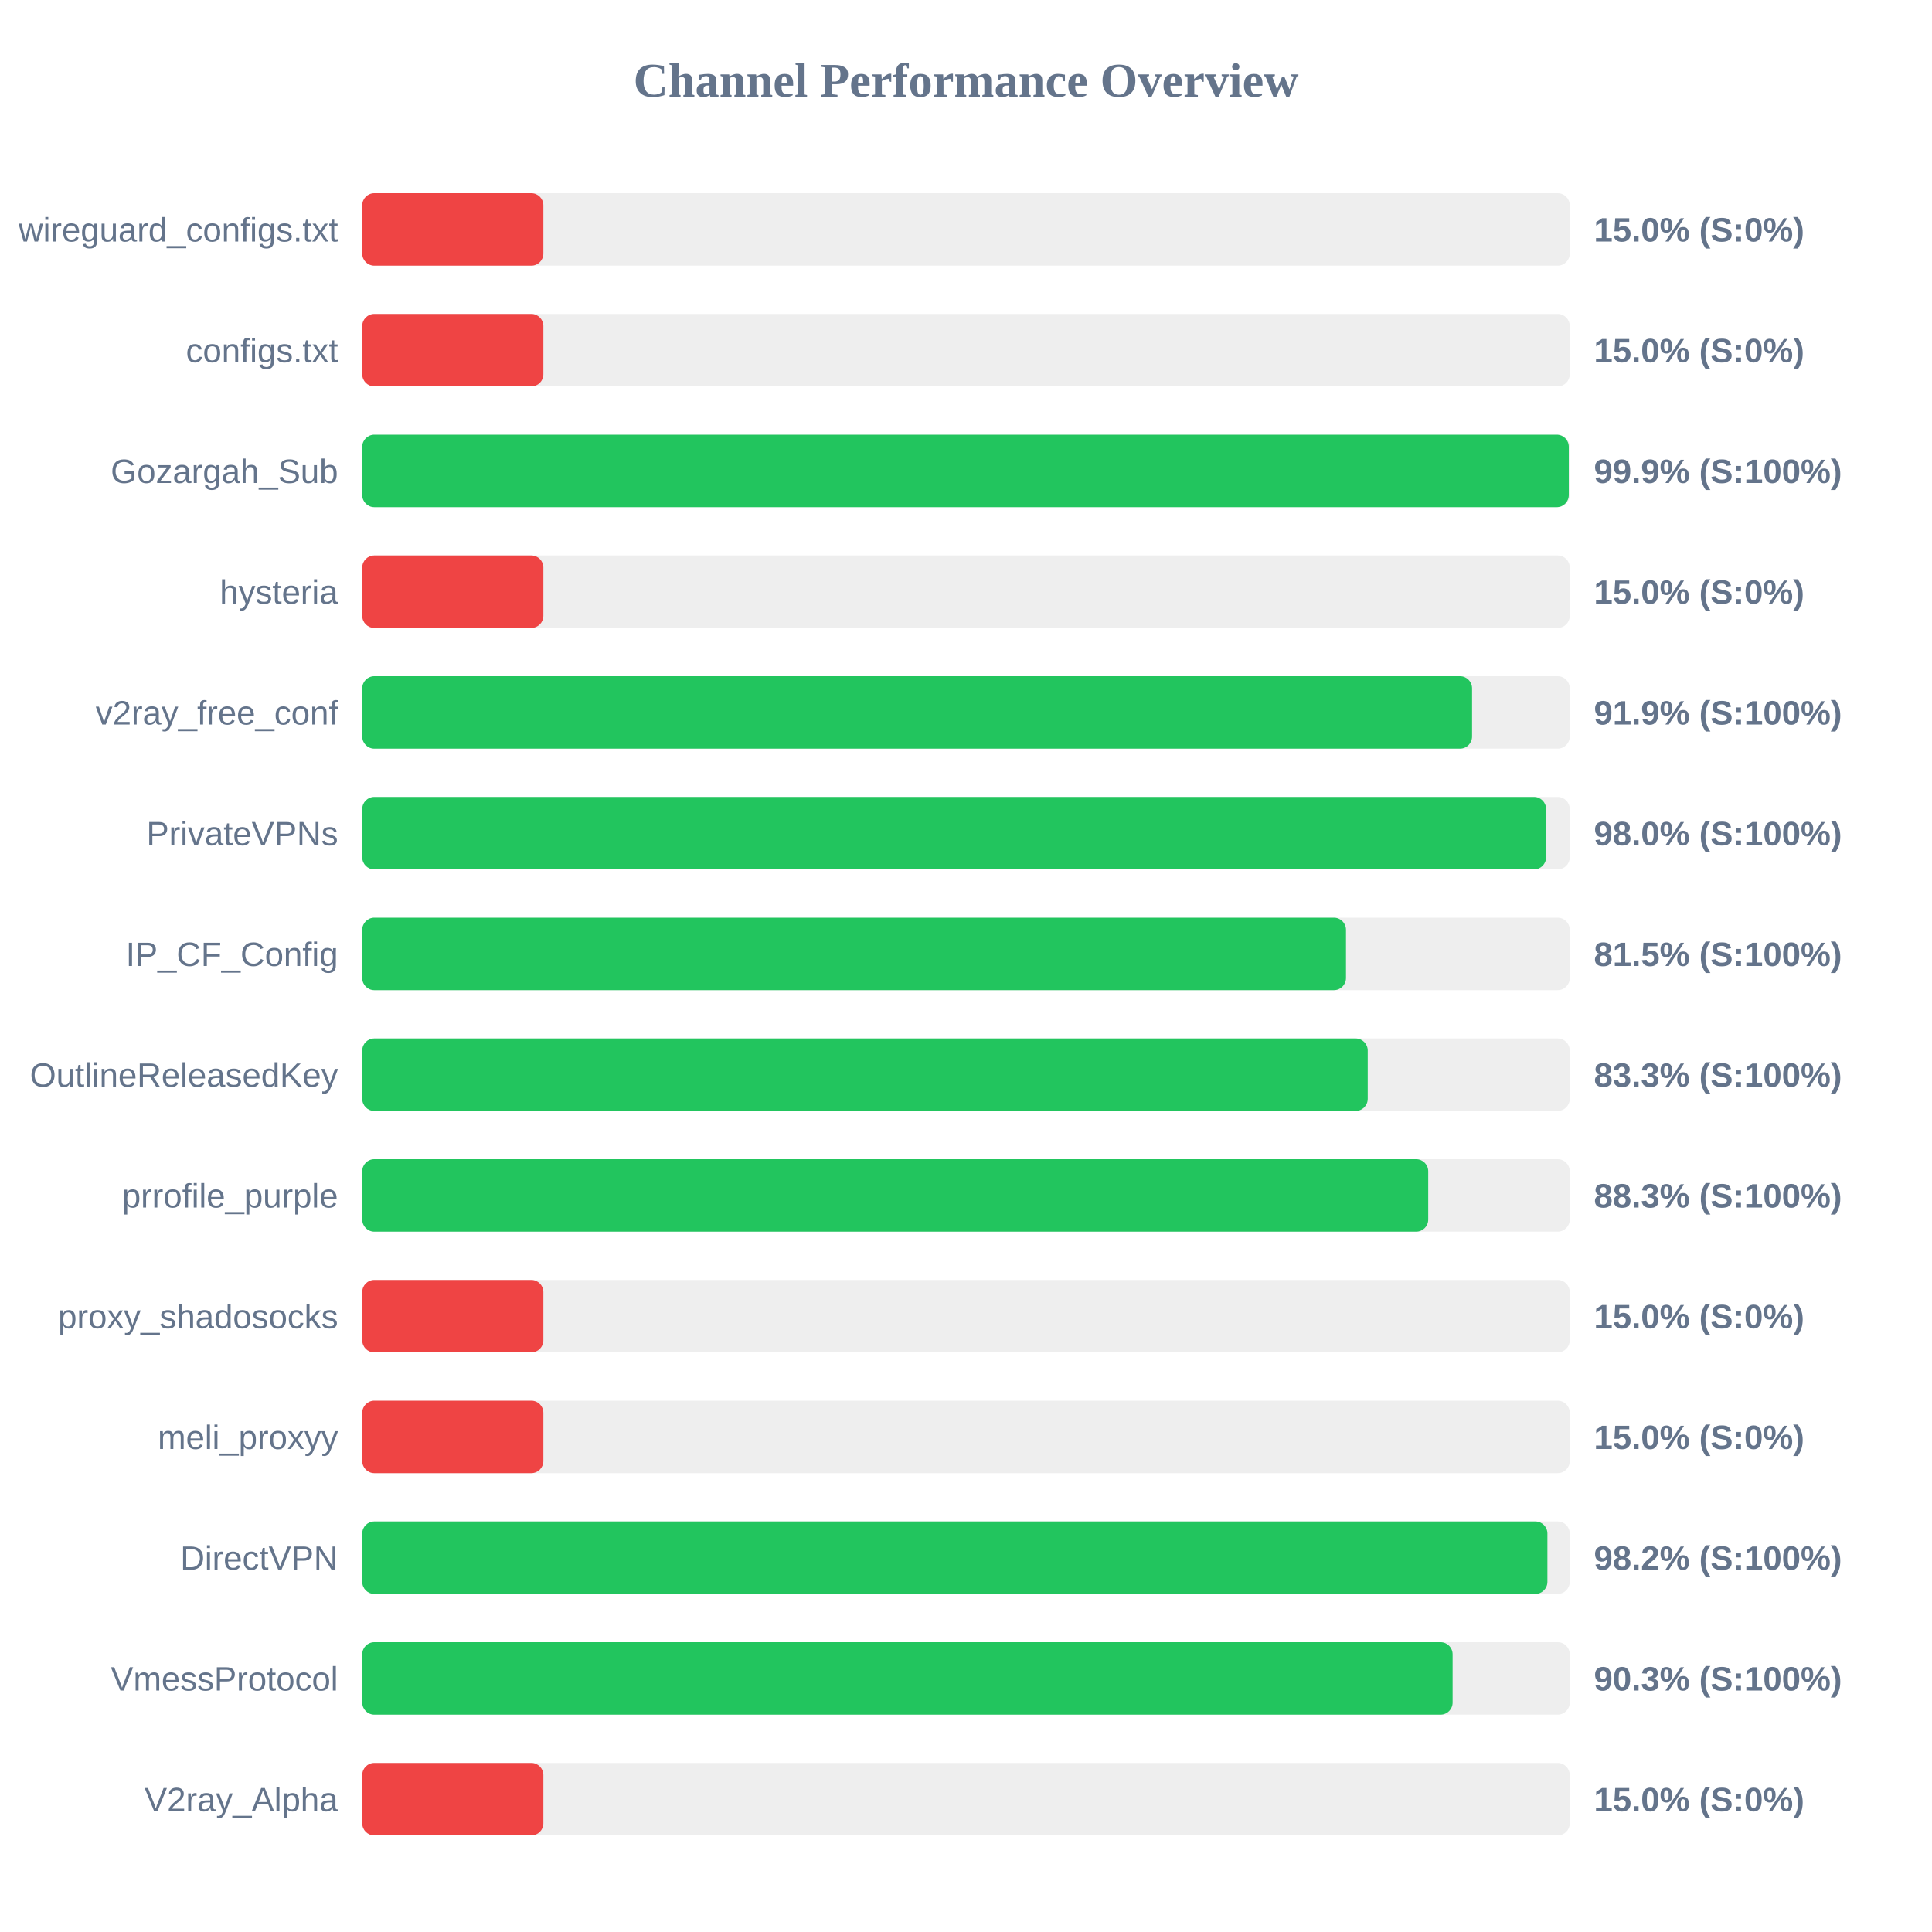
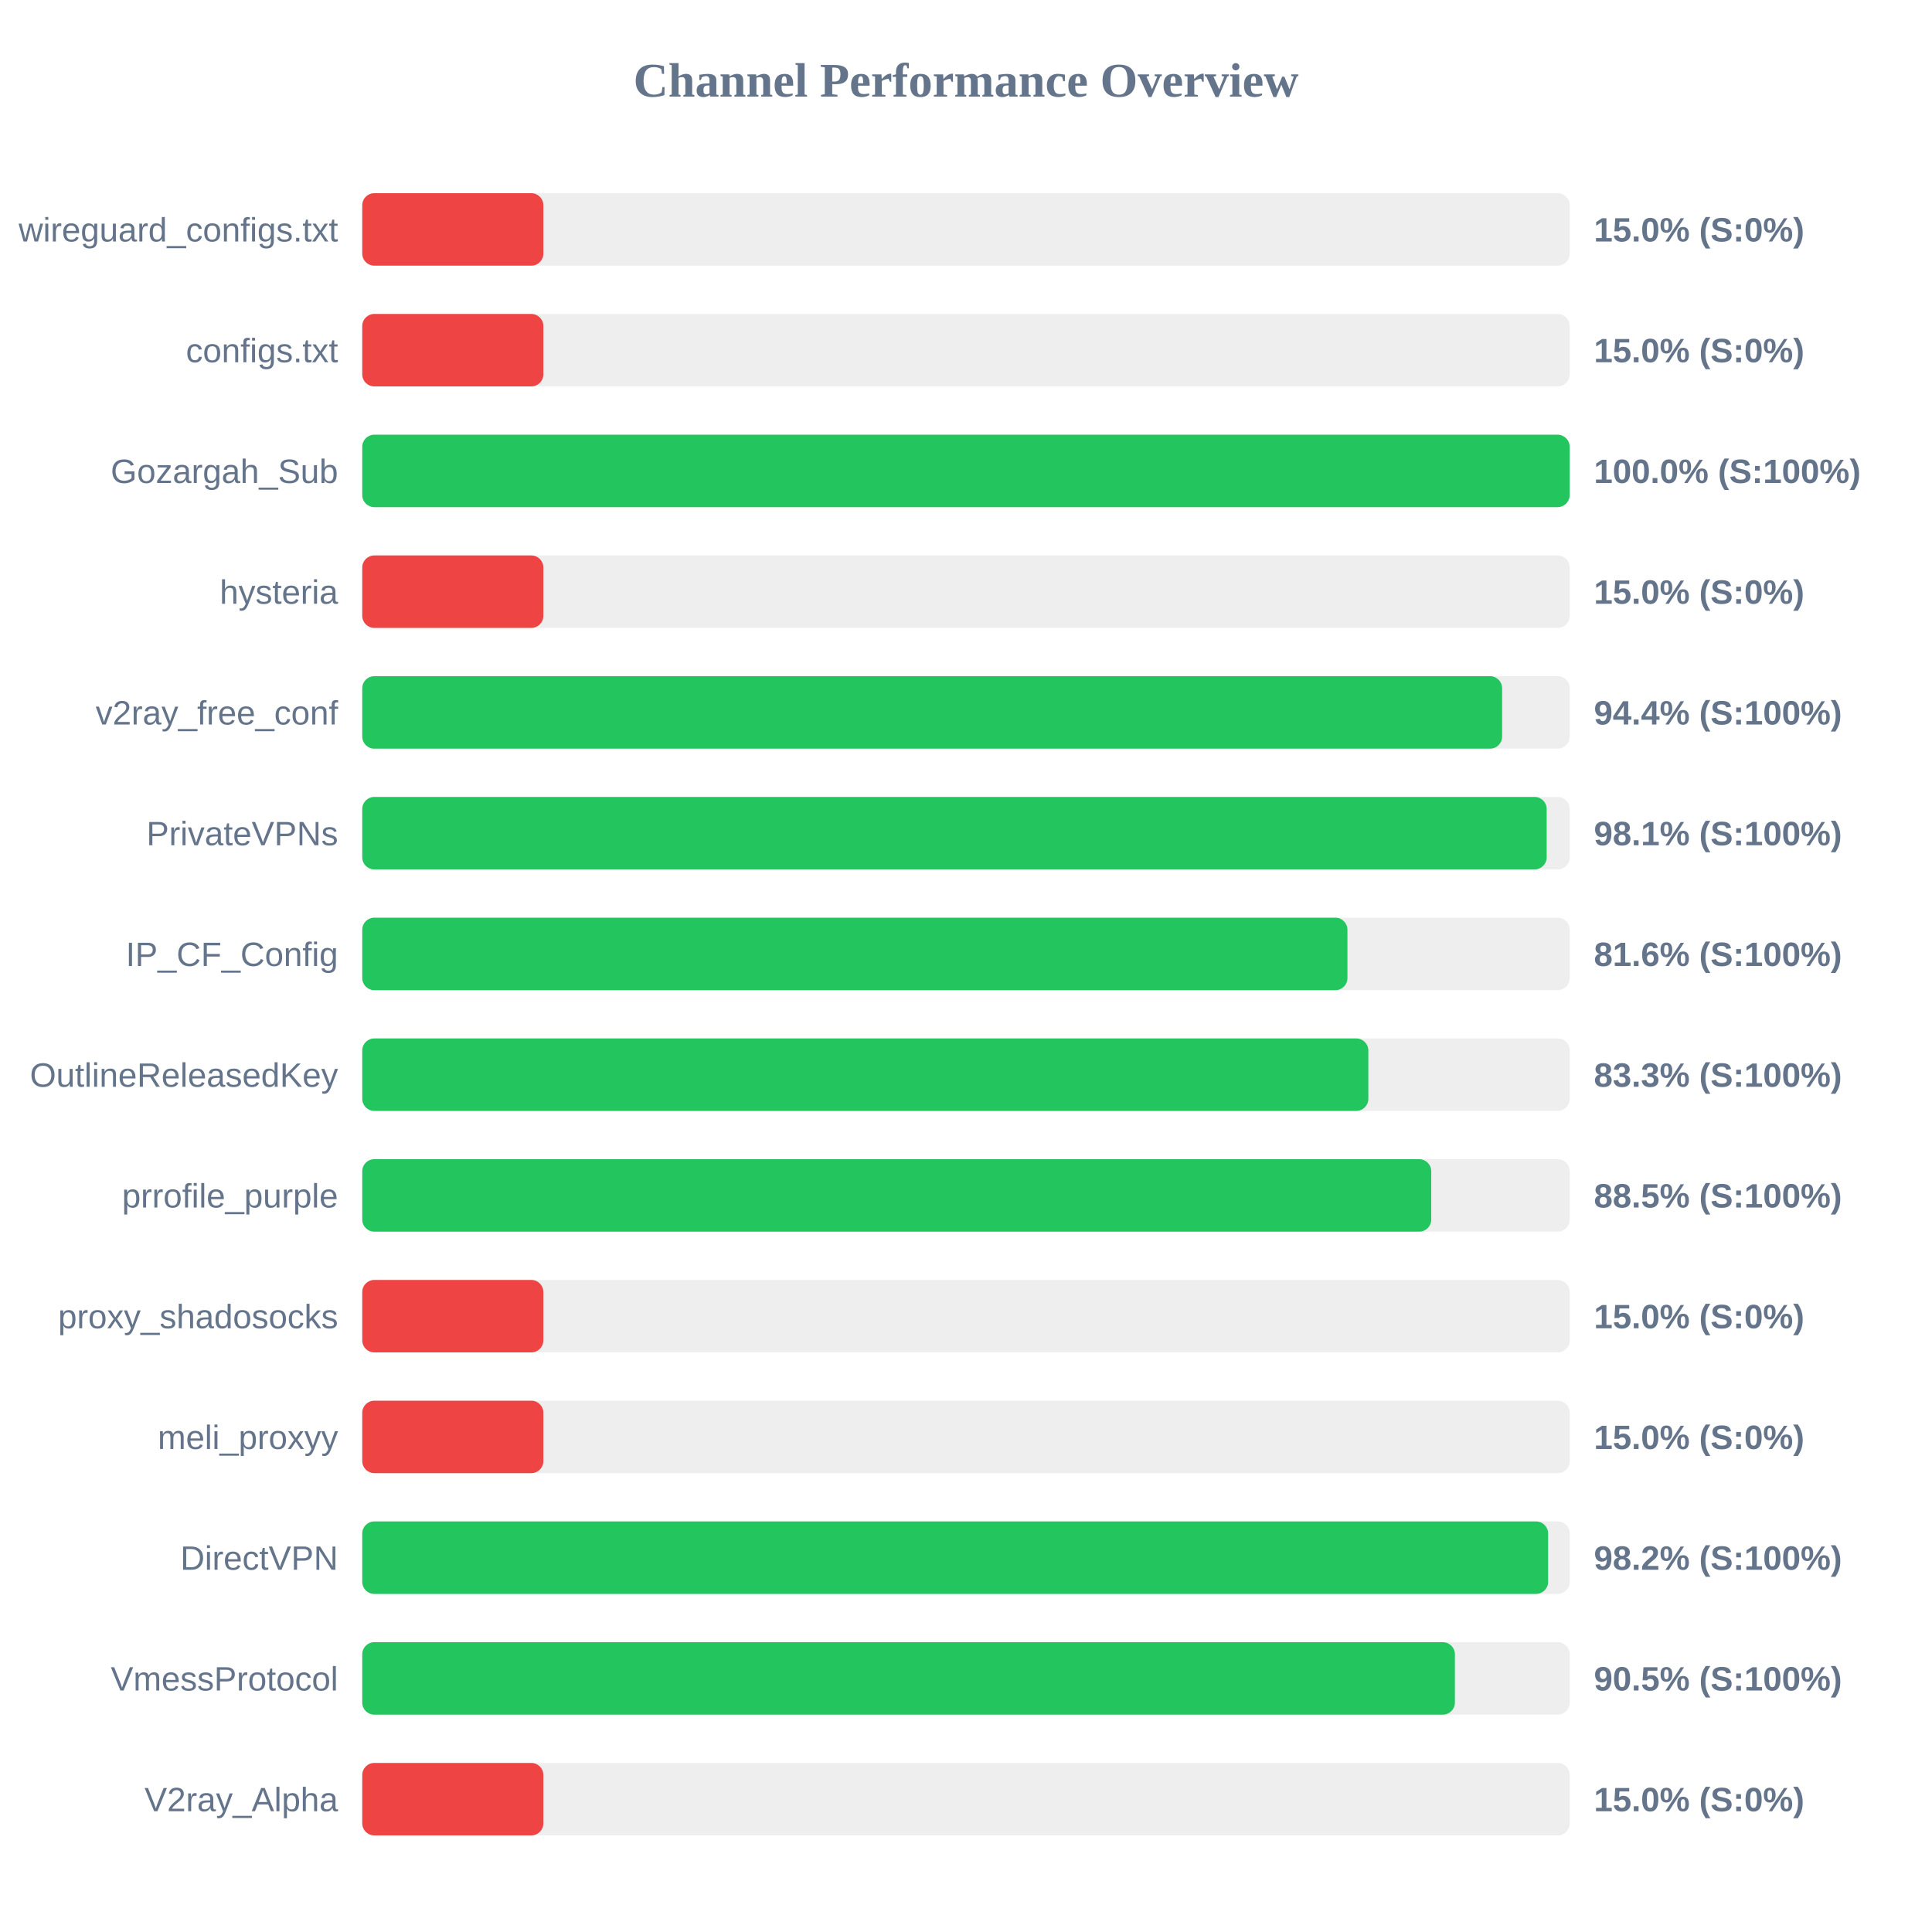
<svg xmlns="http://www.w3.org/2000/svg" width="800" height="800" version="1.1">
  <style>
        .row { font: 14px Arial; fill: #64748b; }
        .score { font: bold 14px Arial; fill: #64748b; }
    </style>
  <text x="400" y="40" text-anchor="middle" font-size="20px" font-weight="bold" fill="#64748b">Channel Performance Overview</text>
  <rect x="150" y="80" width="500" height="30" fill="#eee" rx="5" />
  <rect x="150" y="80" width="75.0" height="30" fill="#ef4444" rx="5" />
  <text x="140" y="100" text-anchor="end" class="row">wireguard_configs.txt</text>
  <text x="660" y="100" text-anchor="start" class="score">15.0% (S:0%)</text>
  <rect x="150" y="130" width="500" height="30" fill="#eee" rx="5" />
  <rect x="150" y="130" width="75.0" height="30" fill="#ef4444" rx="5" />
  <text x="140" y="150" text-anchor="end" class="row">configs.txt</text>
  <text x="660" y="150" text-anchor="start" class="score">15.0% (S:0%)</text>
  <rect x="150" y="180" width="500" height="30" fill="#eee" rx="5" />
-   <rect x="150" y="180" width="499.6" height="30" fill="#22c55e" rx="5" />
+   <rect x="150" y="180" width="499.95" height="30" fill="#22c55e" rx="5" />
  <text x="140" y="200" text-anchor="end" class="row">Gozargah_Sub</text>
-   <text x="660" y="200" text-anchor="start" class="score">99.9% (S:100%)</text>
+   <text x="660" y="200" text-anchor="start" class="score">100.0% (S:100%)</text>
  <rect x="150" y="230" width="500" height="30" fill="#eee" rx="5" />
  <rect x="150" y="230" width="75.0" height="30" fill="#ef4444" rx="5" />
  <text x="140" y="250" text-anchor="end" class="row">hysteria</text>
  <text x="660" y="250" text-anchor="start" class="score">15.0% (S:0%)</text>
  <rect x="150" y="280" width="500" height="30" fill="#eee" rx="5" />
-   <rect x="150" y="280" width="459.55" height="30" fill="#22c55e" rx="5" />
+   <rect x="150" y="280" width="472.0" height="30" fill="#22c55e" rx="5" />
  <text x="140" y="300" text-anchor="end" class="row">v2ray_free_conf</text>
-   <text x="660" y="300" text-anchor="start" class="score">91.9% (S:100%)</text>
+   <text x="660" y="300" text-anchor="start" class="score">94.4% (S:100%)</text>
  <rect x="150" y="330" width="500" height="30" fill="#eee" rx="5" />
-   <rect x="150" y="330" width="490.2" height="30" fill="#22c55e" rx="5" />
+   <rect x="150" y="330" width="490.45" height="30" fill="#22c55e" rx="5" />
  <text x="140" y="350" text-anchor="end" class="row">PrivateVPNs</text>
-   <text x="660" y="350" text-anchor="start" class="score">98.0% (S:100%)</text>
+   <text x="660" y="350" text-anchor="start" class="score">98.1% (S:100%)</text>
  <rect x="150" y="380" width="500" height="30" fill="#eee" rx="5" />
-   <rect x="150" y="380" width="407.35" height="30" fill="#22c55e" rx="5" />
+   <rect x="150" y="380" width="407.95" height="30" fill="#22c55e" rx="5" />
  <text x="140" y="400" text-anchor="end" class="row">IP_CF_Config</text>
-   <text x="660" y="400" text-anchor="start" class="score">81.5% (S:100%)</text>
+   <text x="660" y="400" text-anchor="start" class="score">81.6% (S:100%)</text>
  <rect x="150" y="430" width="500" height="30" fill="#eee" rx="5" />
-   <rect x="150" y="430" width="416.35" height="30" fill="#22c55e" rx="5" />
+   <rect x="150" y="430" width="416.6" height="30" fill="#22c55e" rx="5" />
  <text x="140" y="450" text-anchor="end" class="row">OutlineReleasedKey</text>
  <text x="660" y="450" text-anchor="start" class="score">83.3% (S:100%)</text>
  <rect x="150" y="480" width="500" height="30" fill="#eee" rx="5" />
-   <rect x="150" y="480" width="441.4" height="30" fill="#22c55e" rx="5" />
+   <rect x="150" y="480" width="442.65" height="30" fill="#22c55e" rx="5" />
  <text x="140" y="500" text-anchor="end" class="row">prrofile_purple</text>
-   <text x="660" y="500" text-anchor="start" class="score">88.3% (S:100%)</text>
+   <text x="660" y="500" text-anchor="start" class="score">88.5% (S:100%)</text>
  <rect x="150" y="530" width="500" height="30" fill="#eee" rx="5" />
  <rect x="150" y="530" width="75.0" height="30" fill="#ef4444" rx="5" />
  <text x="140" y="550" text-anchor="end" class="row">proxy_shadosocks</text>
  <text x="660" y="550" text-anchor="start" class="score">15.0% (S:0%)</text>
  <rect x="150" y="580" width="500" height="30" fill="#eee" rx="5" />
  <rect x="150" y="580" width="75.0" height="30" fill="#ef4444" rx="5" />
  <text x="140" y="600" text-anchor="end" class="row">meli_proxyy</text>
  <text x="660" y="600" text-anchor="start" class="score">15.0% (S:0%)</text>
  <rect x="150" y="630" width="500" height="30" fill="#eee" rx="5" />
-   <rect x="150" y="630" width="490.75" height="30" fill="#22c55e" rx="5" />
+   <rect x="150" y="630" width="491.05" height="30" fill="#22c55e" rx="5" />
  <text x="140" y="650" text-anchor="end" class="row">DirectVPN</text>
  <text x="660" y="650" text-anchor="start" class="score">98.2% (S:100%)</text>
  <rect x="150" y="680" width="500" height="30" fill="#eee" rx="5" />
-   <rect x="150" y="680" width="451.5" height="30" fill="#22c55e" rx="5" />
+   <rect x="150" y="680" width="452.45" height="30" fill="#22c55e" rx="5" />
  <text x="140" y="700" text-anchor="end" class="row">VmessProtocol</text>
-   <text x="660" y="700" text-anchor="start" class="score">90.3% (S:100%)</text>
+   <text x="660" y="700" text-anchor="start" class="score">90.5% (S:100%)</text>
  <rect x="150" y="730" width="500" height="30" fill="#eee" rx="5" />
  <rect x="150" y="730" width="75.0" height="30" fill="#ef4444" rx="5" />
  <text x="140" y="750" text-anchor="end" class="row">V2ray_Alpha</text>
  <text x="660" y="750" text-anchor="start" class="score">15.0% (S:0%)</text>
</svg>
